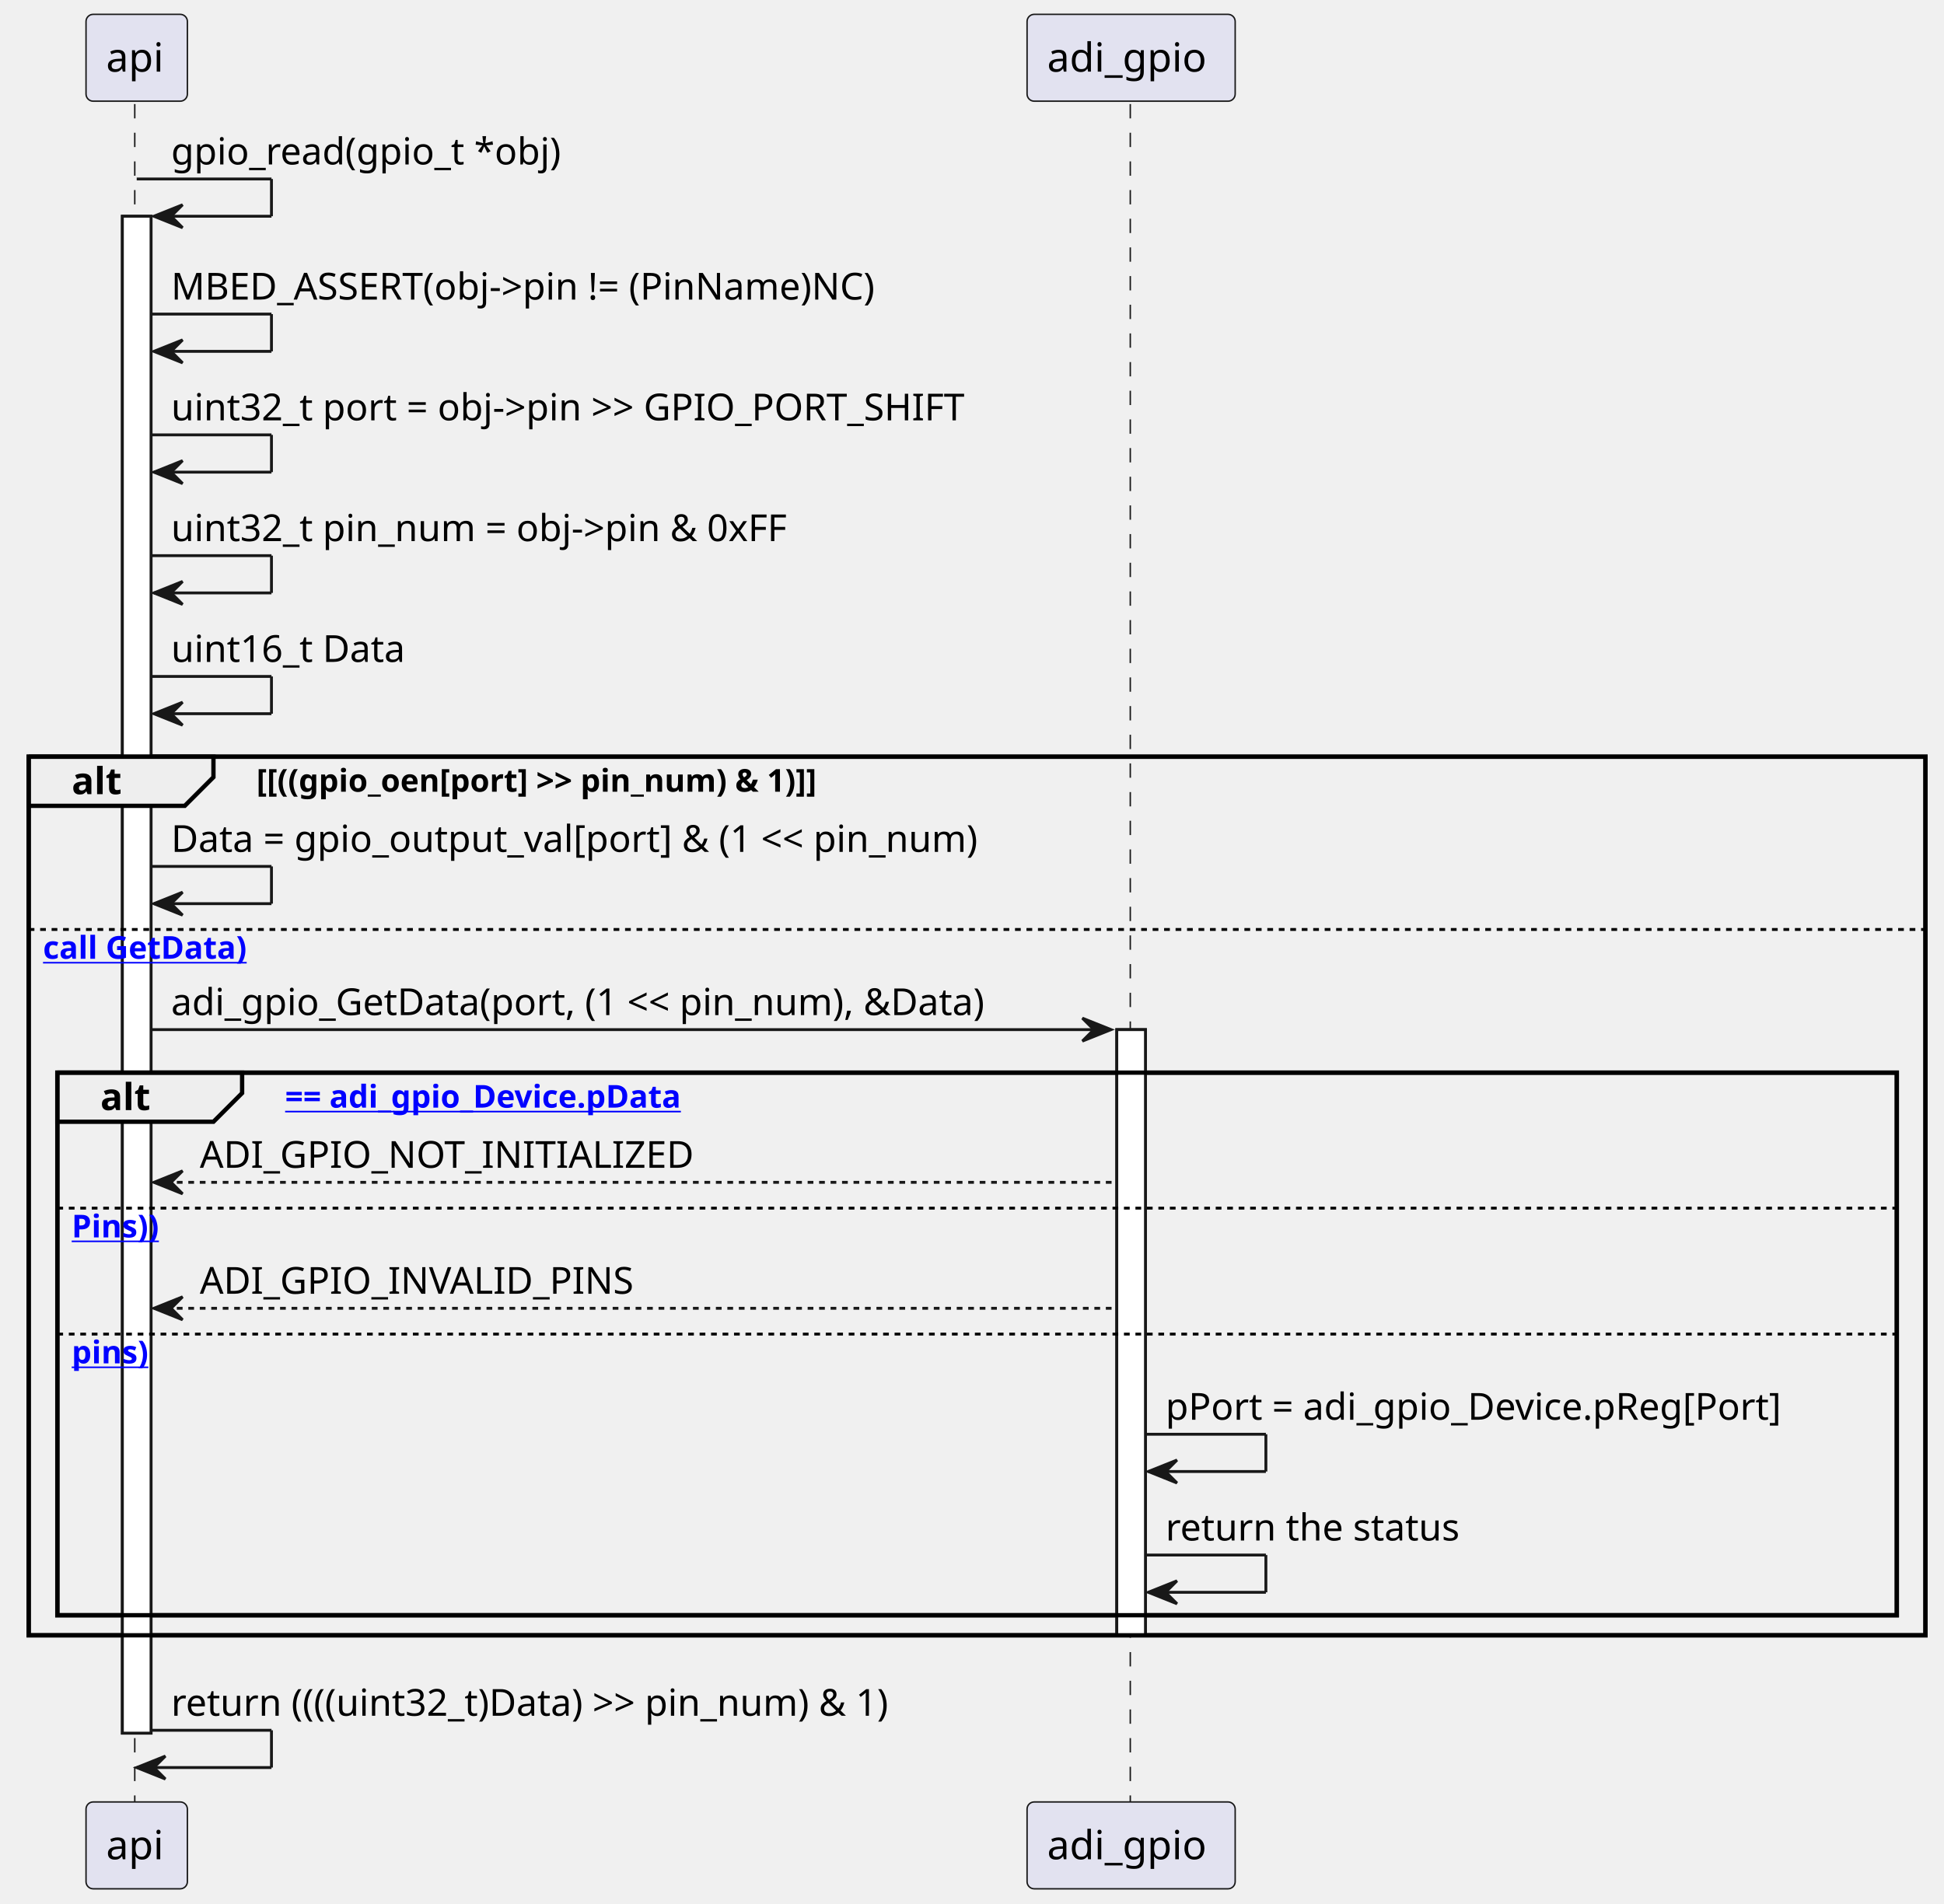
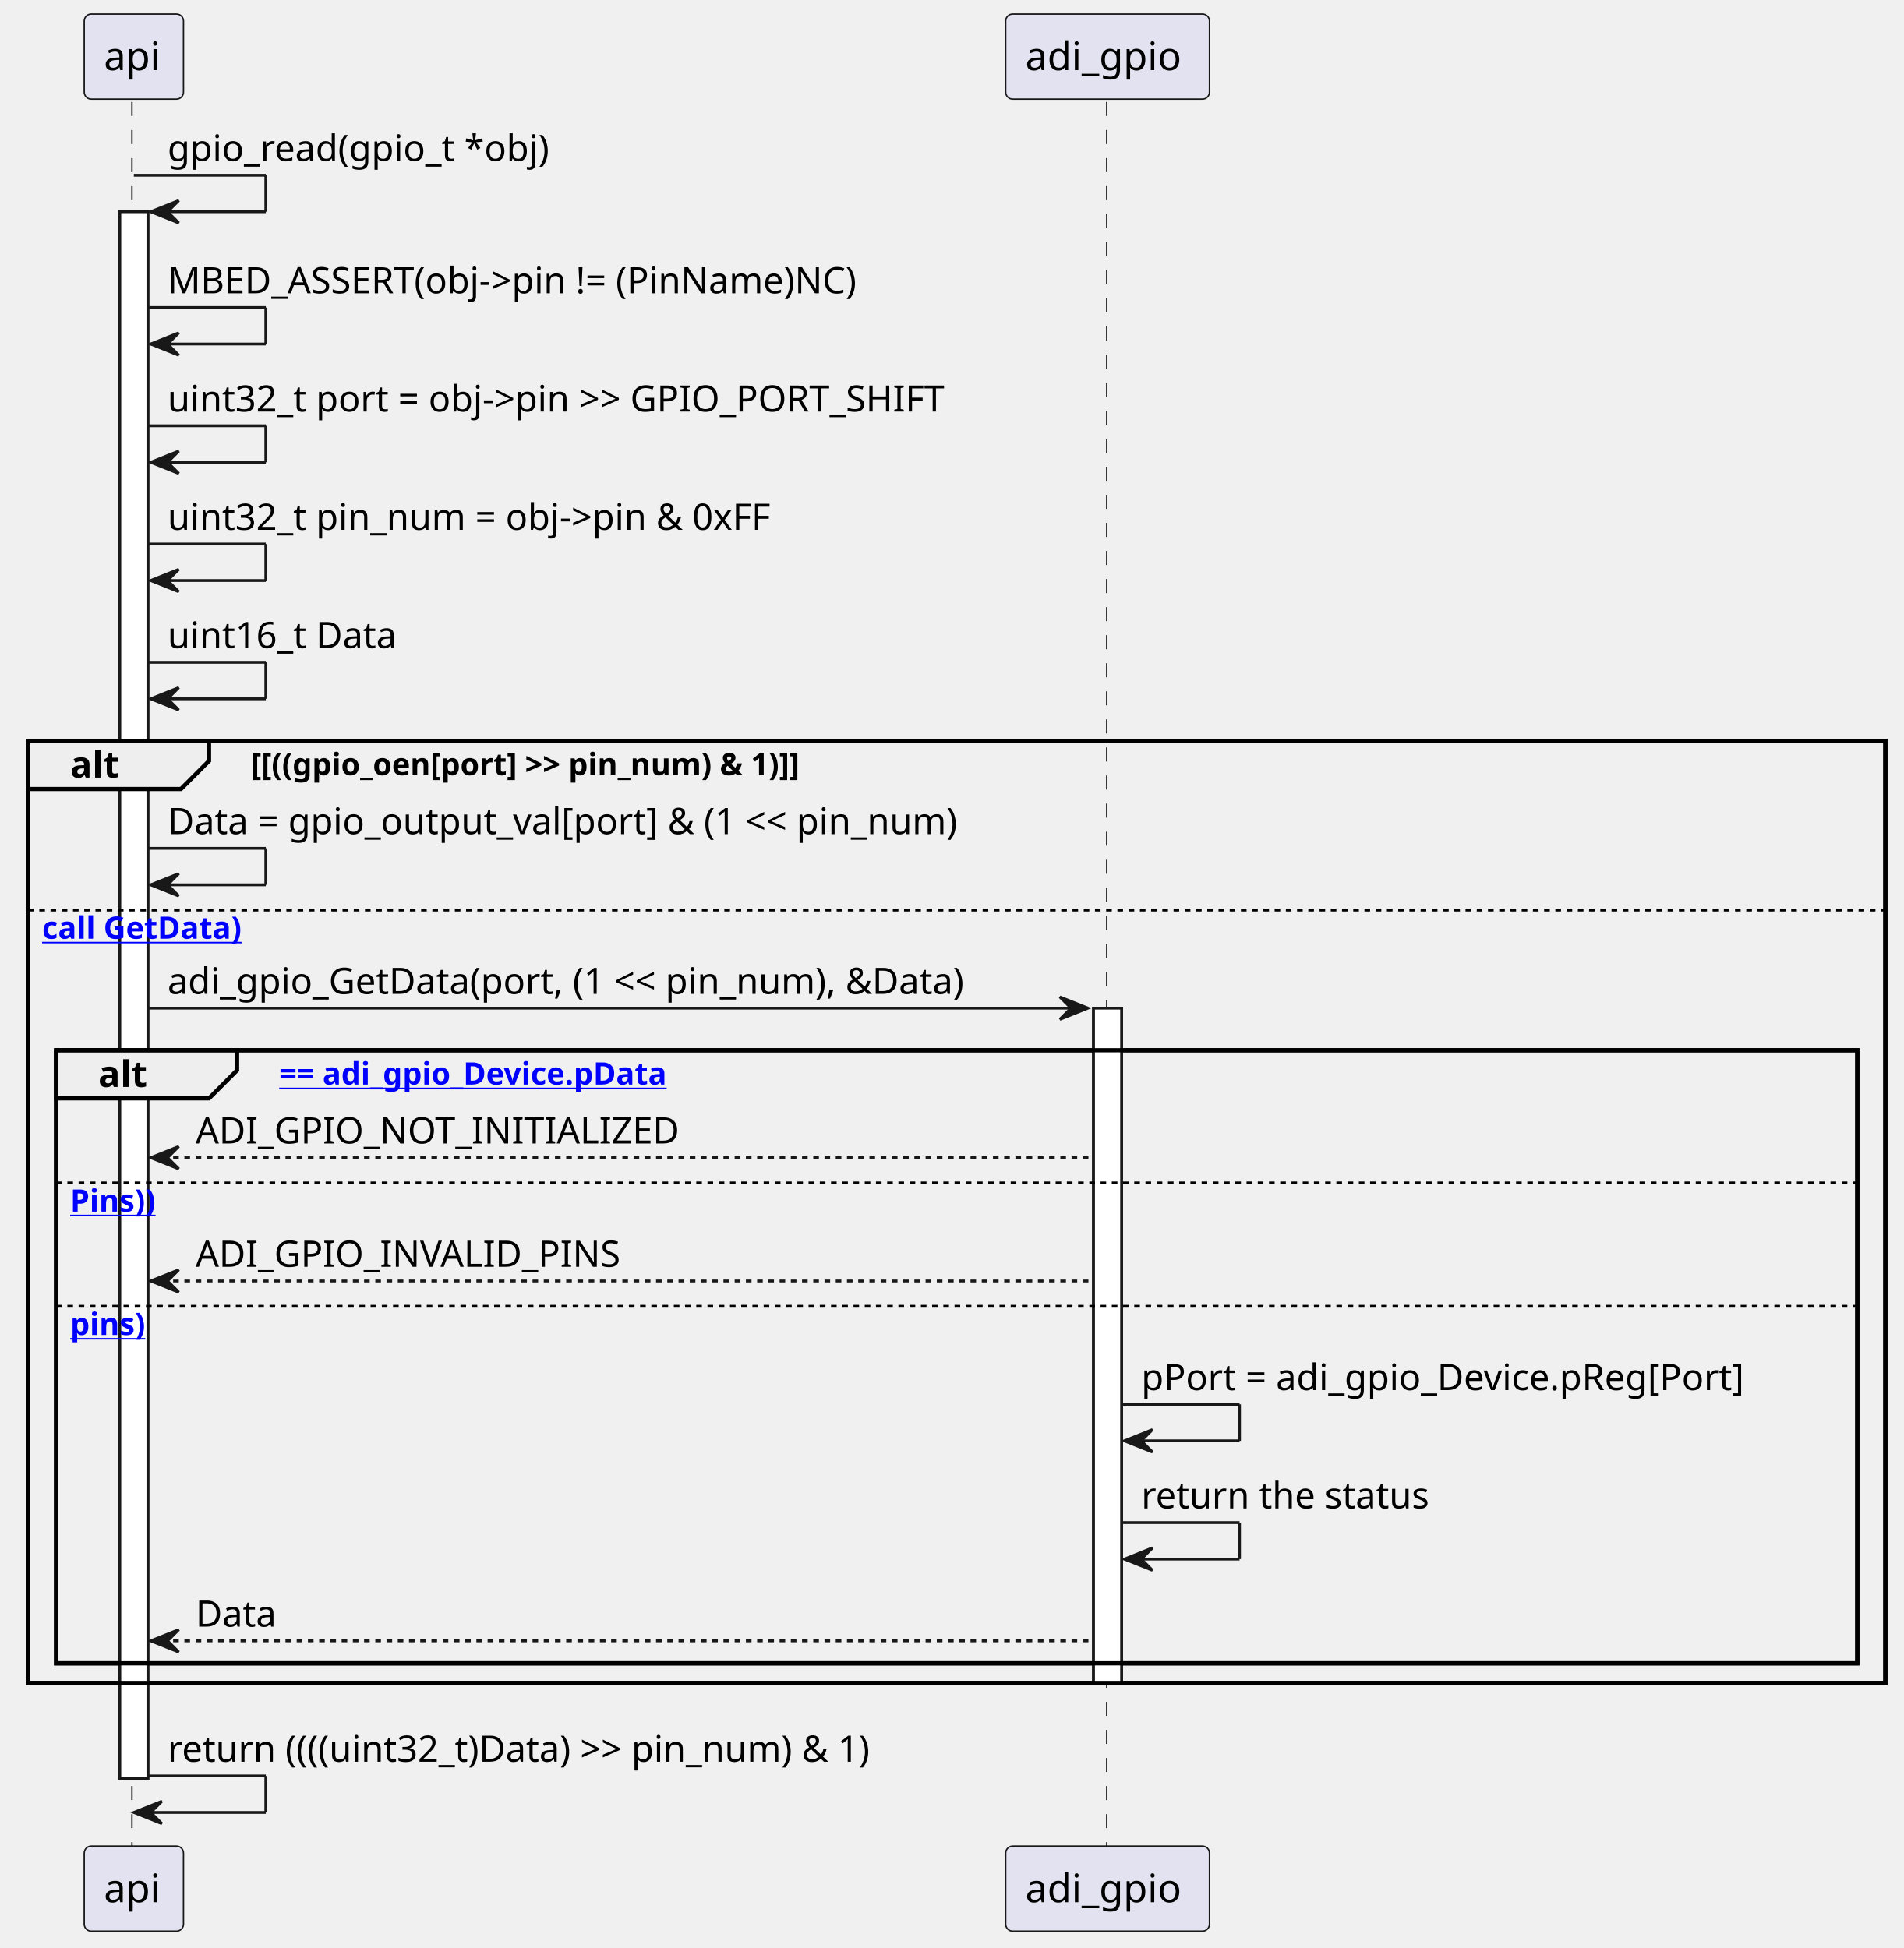
- <svg xmlns="http://www.w3.org/2000/svg" xmlns:xlink="http://www.w3.org/1999/xlink" contentStyleType="text/css" data-diagram-type="SEQUENCE" height="664px" preserveAspectRatio="none" style="width:678px;height:664px;background:#FFFFFF;" version="1.1" viewBox="0 0 678 664" width="678px" zoomAndPan="magnify">
+ <svg xmlns="http://www.w3.org/2000/svg" xmlns:xlink="http://www.w3.org/1999/xlink" contentStyleType="text/css" data-diagram-type="SEQUENCE" height="694px" preserveAspectRatio="none" style="width:678px;height:694px;background:#FFFFFF;" version="1.1" viewBox="0 0 678 694" width="678px" zoomAndPan="magnify">
  <defs />
  <g>
    <g>
-       <rect fill="#FFFFFF" height="529.141" style="stroke:#181818;stroke-width:1;" width="10" x="42.678" y="75.43" />
+       <rect fill="#FFFFFF" height="558.273" style="stroke:#181818;stroke-width:1;" width="10" x="42.678" y="75.43" />
    </g>
    <g>
-       <rect fill="#FFFFFF" height="211.273" style="stroke:#181818;stroke-width:1;" width="10" x="389.497" y="359.164" />
+       <rect fill="#FFFFFF" height="240.406" style="stroke:#181818;stroke-width:1;" width="10" x="389.497" y="359.164" />
    </g>
-     <rect fill="none" height="306.477" style="stroke:#000000;stroke-width:1.5;" width="661.544" x="10" y="263.961" />
-     <rect fill="none" height="189.273" style="stroke:#000000;stroke-width:1.5;" width="641.544" x="20" y="374.164" />
+     <rect fill="none" height="335.609" style="stroke:#000000;stroke-width:1.5;" width="661.544" x="10" y="263.961" />
+     <rect fill="none" height="218.406" style="stroke:#000000;stroke-width:1.5;" width="641.544" x="20" y="374.164" />
    <g class="participant-lifeline" data-entity-uid="part1" data-qualified-name="API" id="part1-lifeline">
      <g>
-         <rect fill="#000000" fill-opacity="0" height="593.273" width="8" x="43.678" y="36.297" />
-         <line style="stroke:#181818;stroke-width:0.5;stroke-dasharray:5,5;" x1="47" x2="47" y1="36.297" y2="629.57" />
+         <rect fill="#000000" fill-opacity="0" height="622.406" width="8" x="43.678" y="36.297" />
+         <line style="stroke:#181818;stroke-width:0.5;stroke-dasharray:5,5;" x1="47" x2="47" y1="36.297" y2="658.703" />
      </g>
    </g>
    <g class="participant-lifeline" data-entity-uid="part2" data-qualified-name="ADI_GPIO" id="part2-lifeline">
      <g>
-         <rect fill="#000000" fill-opacity="0" height="593.273" width="8" x="390.497" y="36.297" />
-         <line style="stroke:#181818;stroke-width:0.5;stroke-dasharray:5,5;" x1="394.205" x2="394.205" y1="36.297" y2="629.57" />
+         <rect fill="#000000" fill-opacity="0" height="622.406" width="8" x="390.497" y="36.297" />
+         <line style="stroke:#181818;stroke-width:0.5;stroke-dasharray:5,5;" x1="394.205" x2="394.205" y1="36.297" y2="658.703" />
      </g>
    </g>
    <g class="participant participant-head" data-entity-uid="part1" data-qualified-name="API" id="part1-head">
      <rect fill="#E2E2F0" height="30.297" rx="2.5" ry="2.5" style="stroke:#181818;stroke-width:0.5;" width="35.355" x="30" y="5" />
      <text fill="#000000" font-family="sans-serif" font-size="14" lengthAdjust="spacing" textLength="21.355" x="37" y="24.995">api</text>
    </g>
    <g class="participant participant-tail" data-entity-uid="part1" data-qualified-name="API" id="part1-tail">
-       <rect fill="#E2E2F0" height="30.297" rx="2.5" ry="2.5" style="stroke:#181818;stroke-width:0.5;" width="35.355" x="30" y="628.57" />
-       <text fill="#000000" font-family="sans-serif" font-size="14" lengthAdjust="spacing" textLength="21.355" x="37" y="648.565">api</text>
+       <rect fill="#E2E2F0" height="30.297" rx="2.5" ry="2.5" style="stroke:#181818;stroke-width:0.5;" width="35.355" x="30" y="657.703" />
+       <text fill="#000000" font-family="sans-serif" font-size="14" lengthAdjust="spacing" textLength="21.355" x="37" y="677.698">api</text>
    </g>
    <g class="participant participant-head" data-entity-uid="part2" data-qualified-name="ADI_GPIO" id="part2-head">
      <rect fill="#E2E2F0" height="30.297" rx="2.5" ry="2.5" style="stroke:#181818;stroke-width:0.5;" width="72.584" x="358.205" y="5" />
      <text fill="#000000" font-family="sans-serif" font-size="14" lengthAdjust="spacing" textLength="58.584" x="365.205" y="24.995">adi_gpio</text>
    </g>
    <g class="participant participant-tail" data-entity-uid="part2" data-qualified-name="ADI_GPIO" id="part2-tail">
-       <rect fill="#E2E2F0" height="30.297" rx="2.5" ry="2.5" style="stroke:#181818;stroke-width:0.5;" width="72.584" x="358.205" y="628.57" />
-       <text fill="#000000" font-family="sans-serif" font-size="14" lengthAdjust="spacing" textLength="58.584" x="365.205" y="648.565">adi_gpio</text>
+       <rect fill="#E2E2F0" height="30.297" rx="2.5" ry="2.5" style="stroke:#181818;stroke-width:0.5;" width="72.584" x="358.205" y="657.703" />
+       <text fill="#000000" font-family="sans-serif" font-size="14" lengthAdjust="spacing" textLength="58.584" x="365.205" y="677.698">adi_gpio</text>
    </g>
    <g>
-       <rect fill="#FFFFFF" height="529.141" style="stroke:#181818;stroke-width:1;" width="10" x="42.678" y="75.43" />
+       <rect fill="#FFFFFF" height="558.273" style="stroke:#181818;stroke-width:1;" width="10" x="42.678" y="75.43" />
    </g>
    <g>
-       <rect fill="#FFFFFF" height="211.273" style="stroke:#181818;stroke-width:1;" width="10" x="389.497" y="359.164" />
+       <rect fill="#FFFFFF" height="240.406" style="stroke:#181818;stroke-width:1;" width="10" x="389.497" y="359.164" />
    </g>
    <g class="message" data-entity-1="part1" data-entity-2="part1" id="msg1">
      <line style="stroke:#181818;stroke-width:1;" x1="47.678" x2="94.678" y1="62.43" y2="62.43" />
      <line style="stroke:#181818;stroke-width:1;" x1="94.678" x2="94.678" y1="62.43" y2="75.43" />
      <line style="stroke:#181818;stroke-width:1;" x1="53.678" x2="94.678" y1="75.43" y2="75.43" />
      <polygon fill="#181818" points="63.678,71.43,53.678,75.43,63.678,79.43,59.678,75.43" style="stroke:#181818;stroke-width:1;" />
      <text fill="#000000" font-family="sans-serif" font-size="13" lengthAdjust="spacing" textLength="144.39" x="59.678" y="57.364">gpio_read(gpio_t *obj)</text>
    </g>
    <g class="message" data-entity-1="part1" data-entity-2="part1" id="msg2">
      <line style="stroke:#181818;stroke-width:1;" x1="52.678" x2="94.678" y1="109.562" y2="109.562" />
      <line style="stroke:#181818;stroke-width:1;" x1="94.678" x2="94.678" y1="109.562" y2="122.562" />
      <line style="stroke:#181818;stroke-width:1;" x1="53.678" x2="94.678" y1="122.562" y2="122.562" />
      <polygon fill="#181818" points="63.678,118.562,53.678,122.562,63.678,126.562,59.678,122.562" style="stroke:#181818;stroke-width:1;" />
      <text fill="#000000" font-family="sans-serif" font-size="13" lengthAdjust="spacing" textLength="272.448" x="59.678" y="104.497">MBED_ASSERT(obj-&gt;pin != (PinName)NC)</text>
    </g>
    <g class="message" data-entity-1="part1" data-entity-2="part1" id="msg3">
      <line style="stroke:#181818;stroke-width:1;" x1="52.678" x2="94.678" y1="151.695" y2="151.695" />
      <line style="stroke:#181818;stroke-width:1;" x1="94.678" x2="94.678" y1="151.695" y2="164.695" />
      <line style="stroke:#181818;stroke-width:1;" x1="53.678" x2="94.678" y1="164.695" y2="164.695" />
      <polygon fill="#181818" points="63.678,160.695,53.678,164.695,63.678,168.695,59.678,164.695" style="stroke:#181818;stroke-width:1;" />
      <text fill="#000000" font-family="sans-serif" font-size="13" lengthAdjust="spacing" textLength="306.122" x="59.678" y="146.629">uint32_t port = obj-&gt;pin &gt;&gt; GPIO_PORT_SHIFT</text>
    </g>
    <g class="message" data-entity-1="part1" data-entity-2="part1" id="msg4">
      <line style="stroke:#181818;stroke-width:1;" x1="52.678" x2="94.678" y1="193.828" y2="193.828" />
      <line style="stroke:#181818;stroke-width:1;" x1="94.678" x2="94.678" y1="193.828" y2="206.828" />
      <line style="stroke:#181818;stroke-width:1;" x1="53.678" x2="94.678" y1="206.828" y2="206.828" />
      <polygon fill="#181818" points="63.678,202.828,53.678,206.828,63.678,210.828,59.678,206.828" style="stroke:#181818;stroke-width:1;" />
      <text fill="#000000" font-family="sans-serif" font-size="13" lengthAdjust="spacing" textLength="237.186" x="59.678" y="188.762">uint32_t pin_num = obj-&gt;pin &amp; 0xFF</text>
    </g>
    <g class="message" data-entity-1="part1" data-entity-2="part1" id="msg5">
      <line style="stroke:#181818;stroke-width:1;" x1="52.678" x2="94.678" y1="235.961" y2="235.961" />
      <line style="stroke:#181818;stroke-width:1;" x1="94.678" x2="94.678" y1="235.961" y2="248.961" />
      <line style="stroke:#181818;stroke-width:1;" x1="53.678" x2="94.678" y1="248.961" y2="248.961" />
      <polygon fill="#181818" points="63.678,244.961,53.678,248.961,63.678,252.961,59.678,248.961" style="stroke:#181818;stroke-width:1;" />
      <text fill="#000000" font-family="sans-serif" font-size="13" lengthAdjust="spacing" textLength="88.499" x="59.678" y="230.895">uint16_t Data</text>
    </g>
    <path d="M10,263.961 L74.443,263.961 L74.443,271.094 L64.443,281.094 L10,281.094 L10,263.961" fill="#EEEEEE" style="stroke:#000000;stroke-width:1.5;" />
-     <rect fill="none" height="306.477" style="stroke:#000000;stroke-width:1.5;" width="661.544" x="10" y="263.961" />
+     <rect fill="none" height="335.609" style="stroke:#000000;stroke-width:1.5;" width="661.544" x="10" y="263.961" />
    <text fill="#000000" font-family="sans-serif" font-size="13" font-weight="bold" lengthAdjust="spacing" textLength="19.443" x="25" y="277.028">alt</text>
    <text fill="#000000" font-family="sans-serif" font-size="11" font-weight="bold" lengthAdjust="spacing" textLength="234.91" x="89.443" y="276.171">[[((gpio_oen[port] &gt;&gt; pin_num) &amp; 1)]]</text>
    <g class="message" data-entity-1="part1" data-entity-2="part1" id="msg6">
      <line style="stroke:#181818;stroke-width:1;" x1="52.678" x2="94.678" y1="302.227" y2="302.227" />
      <line style="stroke:#181818;stroke-width:1;" x1="94.678" x2="94.678" y1="302.227" y2="315.227" />
      <line style="stroke:#181818;stroke-width:1;" x1="53.678" x2="94.678" y1="315.227" y2="315.227" />
      <polygon fill="#181818" points="63.678,311.227,53.678,315.227,63.678,319.227,59.678,315.227" style="stroke:#181818;stroke-width:1;" />
      <text fill="#000000" font-family="sans-serif" font-size="13" lengthAdjust="spacing" textLength="312.819" x="59.678" y="297.161">Data = gpio_output_val[port] &amp; (1 &lt;&lt; pin_num)</text>
    </g>
    <line style="stroke:#000000;stroke-width:1;stroke-dasharray:2,2;" x1="10" x2="671.544" y1="324.227" y2="324.227" />
    <a href="(otherwise" target="_top" title="(otherwise" xlink:actuate="onRequest" xlink:href="(otherwise" xlink:show="new" xlink:title="(otherwise" xlink:type="simple">
      <text fill="#0000FF" font-family="sans-serif" font-size="11" font-weight="bold" lengthAdjust="spacing" text-decoration="underline" textLength="81.324" x="15" y="334.437">call GetData)</text>
    </a>
    <g class="message" data-entity-1="part1" data-entity-2="part2" id="msg7">
      <polygon fill="#181818" points="377.497,355.164,387.497,359.164,377.497,363.164,381.497,359.164" style="stroke:#181818;stroke-width:1;" />
      <line style="stroke:#181818;stroke-width:1;" x1="52.678" x2="383.497" y1="359.164" y2="359.164" />
      <text fill="#000000" font-family="sans-serif" font-size="13" lengthAdjust="spacing" textLength="313.815" x="59.678" y="354.098">adi_gpio_GetData(port, (1 &lt;&lt; pin_num), &amp;Data)</text>
    </g>
    <path d="M20,374.164 L84.443,374.164 L84.443,381.297 L74.443,391.297 L20,391.297 L20,374.164" fill="#EEEEEE" style="stroke:#000000;stroke-width:1.5;" />
-     <rect fill="none" height="189.273" style="stroke:#000000;stroke-width:1.5;" width="641.544" x="20" y="374.164" />
+     <rect fill="none" height="218.406" style="stroke:#000000;stroke-width:1.5;" width="641.544" x="20" y="374.164" />
    <text fill="#000000" font-family="sans-serif" font-size="13" font-weight="bold" lengthAdjust="spacing" textLength="19.443" x="35" y="387.231">alt</text>
    <a href="NULL" target="_top" title="NULL" xlink:actuate="onRequest" xlink:href="NULL" xlink:show="new" xlink:title="NULL" xlink:type="simple">
      <text fill="#0000FF" font-family="sans-serif" font-size="11" font-weight="bold" lengthAdjust="spacing" text-decoration="underline" textLength="162.207" x="99.443" y="386.375">== adi_gpio_Device.pData</text>
    </a>
    <g class="message" data-entity-1="part2" data-entity-2="part1" id="msg8">
      <polygon fill="#181818" points="63.678,408.43,53.678,412.43,63.678,416.43,59.678,412.43" style="stroke:#181818;stroke-width:1;" />
      <line style="stroke:#181818;stroke-width:1;stroke-dasharray:2,2;" x1="57.678" x2="388.497" y1="412.43" y2="412.43" />
      <text fill="#000000" font-family="sans-serif" font-size="13" lengthAdjust="spacing" textLength="178.382" x="69.678" y="407.364">ADI_GPIO_NOT_INITIALIZED</text>
    </g>
    <line style="stroke:#000000;stroke-width:1;stroke-dasharray:2,2;" x1="20" x2="661.544" y1="421.43" y2="421.43" />
    <a href="(!ArePinsValid(Port," target="_top" title="(!ArePinsValid(Port," xlink:actuate="onRequest" xlink:href="(!ArePinsValid(Port," xlink:show="new" xlink:title="(!ArePinsValid(Port," xlink:type="simple">
      <text fill="#0000FF" font-family="sans-serif" font-size="11" font-weight="bold" lengthAdjust="spacing" text-decoration="underline" textLength="36.266" x="25" y="431.64">Pins))</text>
    </a>
    <g class="message" data-entity-1="part2" data-entity-2="part1" id="msg9">
      <polygon fill="#181818" points="63.678,452.367,53.678,456.367,63.678,460.367,59.678,456.367" style="stroke:#181818;stroke-width:1;" />
      <line style="stroke:#181818;stroke-width:1;stroke-dasharray:2,2;" x1="57.678" x2="388.497" y1="456.367" y2="456.367" />
      <text fill="#000000" font-family="sans-serif" font-size="13" lengthAdjust="spacing" textLength="156.298" x="69.678" y="451.301">ADI_GPIO_INVALID_PINS</text>
    </g>
    <line style="stroke:#000000;stroke-width:1;stroke-dasharray:2,2;" x1="20" x2="661.544" y1="465.367" y2="465.367" />
    <a href="(valid" target="_top" title="(valid" xlink:actuate="onRequest" xlink:href="(valid" xlink:show="new" xlink:title="(valid" xlink:type="simple">
      <text fill="#0000FF" font-family="sans-serif" font-size="11" font-weight="bold" lengthAdjust="spacing" text-decoration="underline" textLength="31.05" x="25" y="475.578">pins)</text>
    </a>
    <g class="message" data-entity-1="part2" data-entity-2="part2" id="msg10">
      <line style="stroke:#181818;stroke-width:1;" x1="399.497" x2="441.497" y1="500.305" y2="500.305" />
      <line style="stroke:#181818;stroke-width:1;" x1="441.497" x2="441.497" y1="500.305" y2="513.305" />
      <line style="stroke:#181818;stroke-width:1;" x1="400.497" x2="441.497" y1="513.305" y2="513.305" />
      <polygon fill="#181818" points="410.497,509.305,400.497,513.305,410.497,517.305,406.497,513.305" style="stroke:#181818;stroke-width:1;" />
      <text fill="#000000" font-family="sans-serif" font-size="13" lengthAdjust="spacing" textLength="233.048" x="406.497" y="495.239">pPort = adi_gpio_Device.pReg[Port]</text>
    </g>
    <g class="message" data-entity-1="part2" data-entity-2="part2" id="msg11">
      <line style="stroke:#181818;stroke-width:1;" x1="399.497" x2="441.497" y1="542.438" y2="542.438" />
      <line style="stroke:#181818;stroke-width:1;" x1="441.497" x2="441.497" y1="542.438" y2="555.438" />
      <line style="stroke:#181818;stroke-width:1;" x1="400.497" x2="441.497" y1="555.438" y2="555.438" />
      <polygon fill="#181818" points="410.497,551.438,400.497,555.438,410.497,559.438,406.497,555.438" style="stroke:#181818;stroke-width:1;" />
      <text fill="#000000" font-family="sans-serif" font-size="13" lengthAdjust="spacing" textLength="109.808" x="406.497" y="537.372">return the status</text>
    </g>
-     <g class="message" data-entity-1="part1" data-entity-2="part1" id="msg12">
-       <line style="stroke:#181818;stroke-width:1;" x1="52.678" x2="94.678" y1="603.57" y2="603.57" />
-       <line style="stroke:#181818;stroke-width:1;" x1="94.678" x2="94.678" y1="603.57" y2="616.57" />
-       <line style="stroke:#181818;stroke-width:1;" x1="47.678" x2="94.678" y1="616.57" y2="616.57" />
-       <polygon fill="#181818" points="57.678,612.57,47.678,616.57,57.678,620.57,53.678,616.57" style="stroke:#181818;stroke-width:1;" />
-       <text fill="#000000" font-family="sans-serif" font-size="13" lengthAdjust="spacing" textLength="281.804" x="59.678" y="598.504">return ((((uint32_t)Data) &gt;&gt; pin_num) &amp; 1)</text>
+     <g class="message" data-entity-1="part2" data-entity-2="part1" id="msg12">
+       <polygon fill="#181818" points="63.678,580.57,53.678,584.57,63.678,588.57,59.678,584.57" style="stroke:#181818;stroke-width:1;" />
+       <line style="stroke:#181818;stroke-width:1;stroke-dasharray:2,2;" x1="57.678" x2="388.497" y1="584.57" y2="584.57" />
+       <text fill="#000000" font-family="sans-serif" font-size="13" lengthAdjust="spacing" textLength="31.04" x="69.678" y="579.504">Data</text>
+     </g>
+     <g class="message" data-entity-1="part1" data-entity-2="part1" id="msg13">
+       <line style="stroke:#181818;stroke-width:1;" x1="52.678" x2="94.678" y1="632.703" y2="632.703" />
+       <line style="stroke:#181818;stroke-width:1;" x1="94.678" x2="94.678" y1="632.703" y2="645.703" />
+       <line style="stroke:#181818;stroke-width:1;" x1="47.678" x2="94.678" y1="645.703" y2="645.703" />
+       <polygon fill="#181818" points="57.678,641.703,47.678,645.703,57.678,649.703,53.678,645.703" style="stroke:#181818;stroke-width:1;" />
+       <text fill="#000000" font-family="sans-serif" font-size="13" lengthAdjust="spacing" textLength="281.804" x="59.678" y="627.637">return ((((uint32_t)Data) &gt;&gt; pin_num) &amp; 1)</text>
    </g>
  </g>
</svg>
